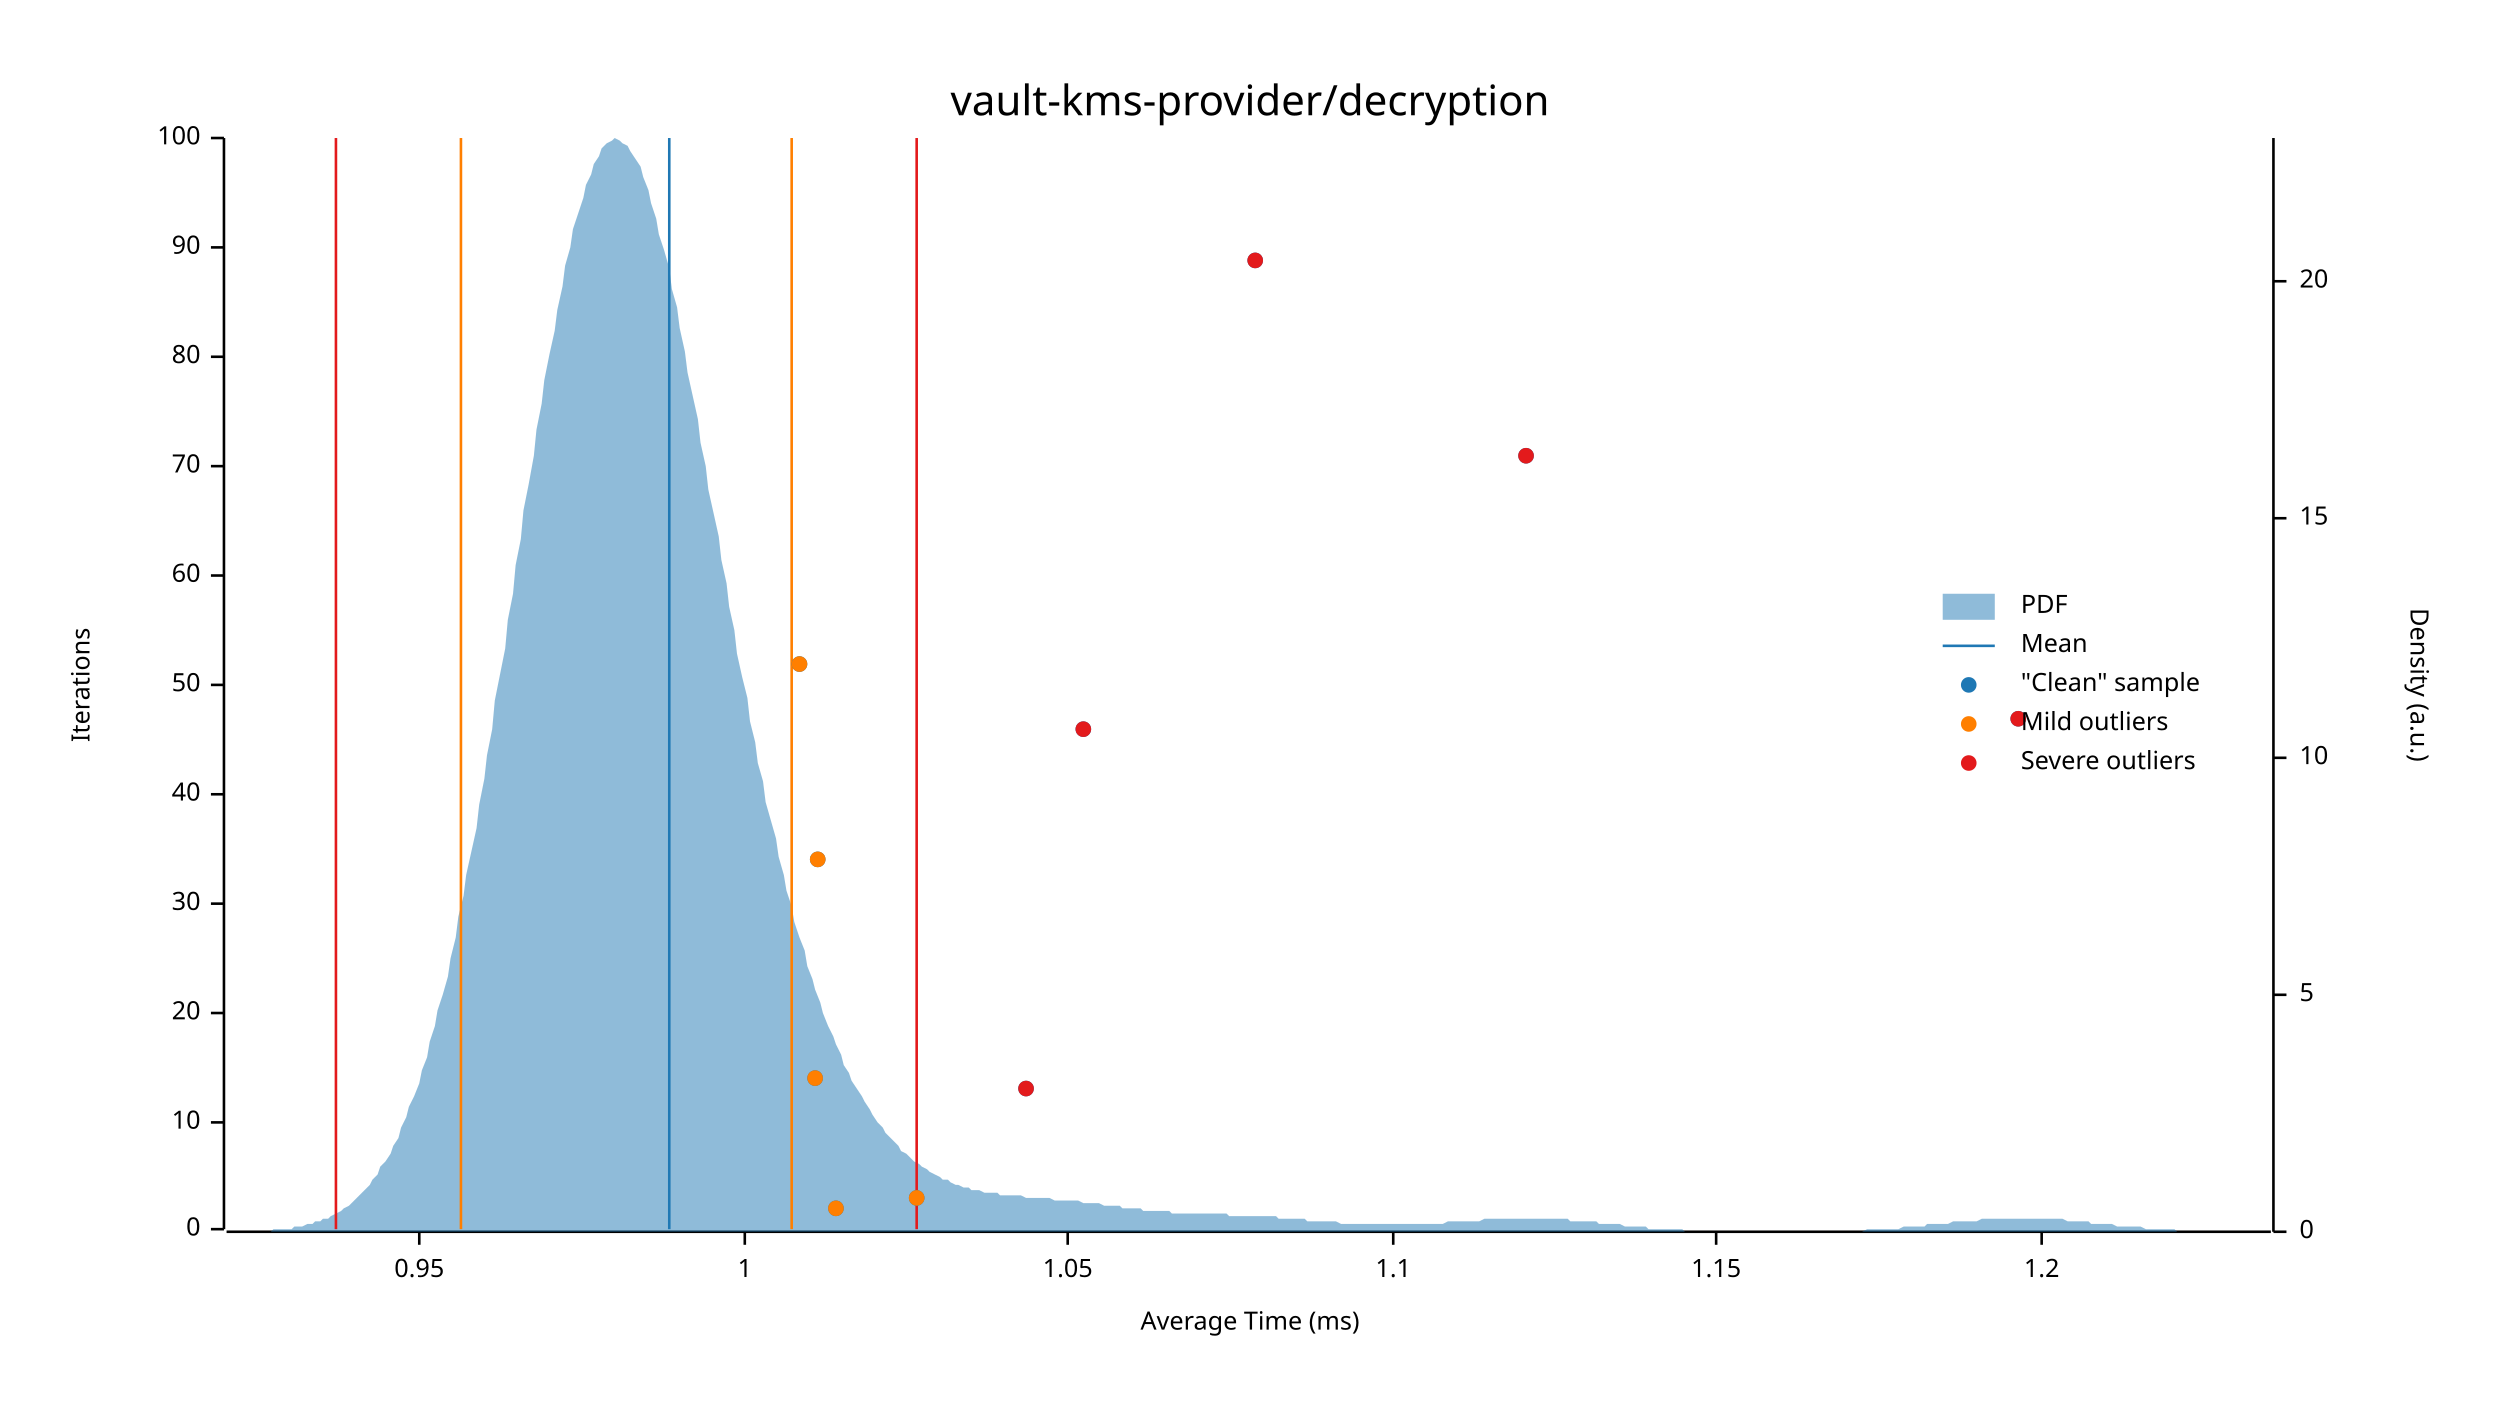
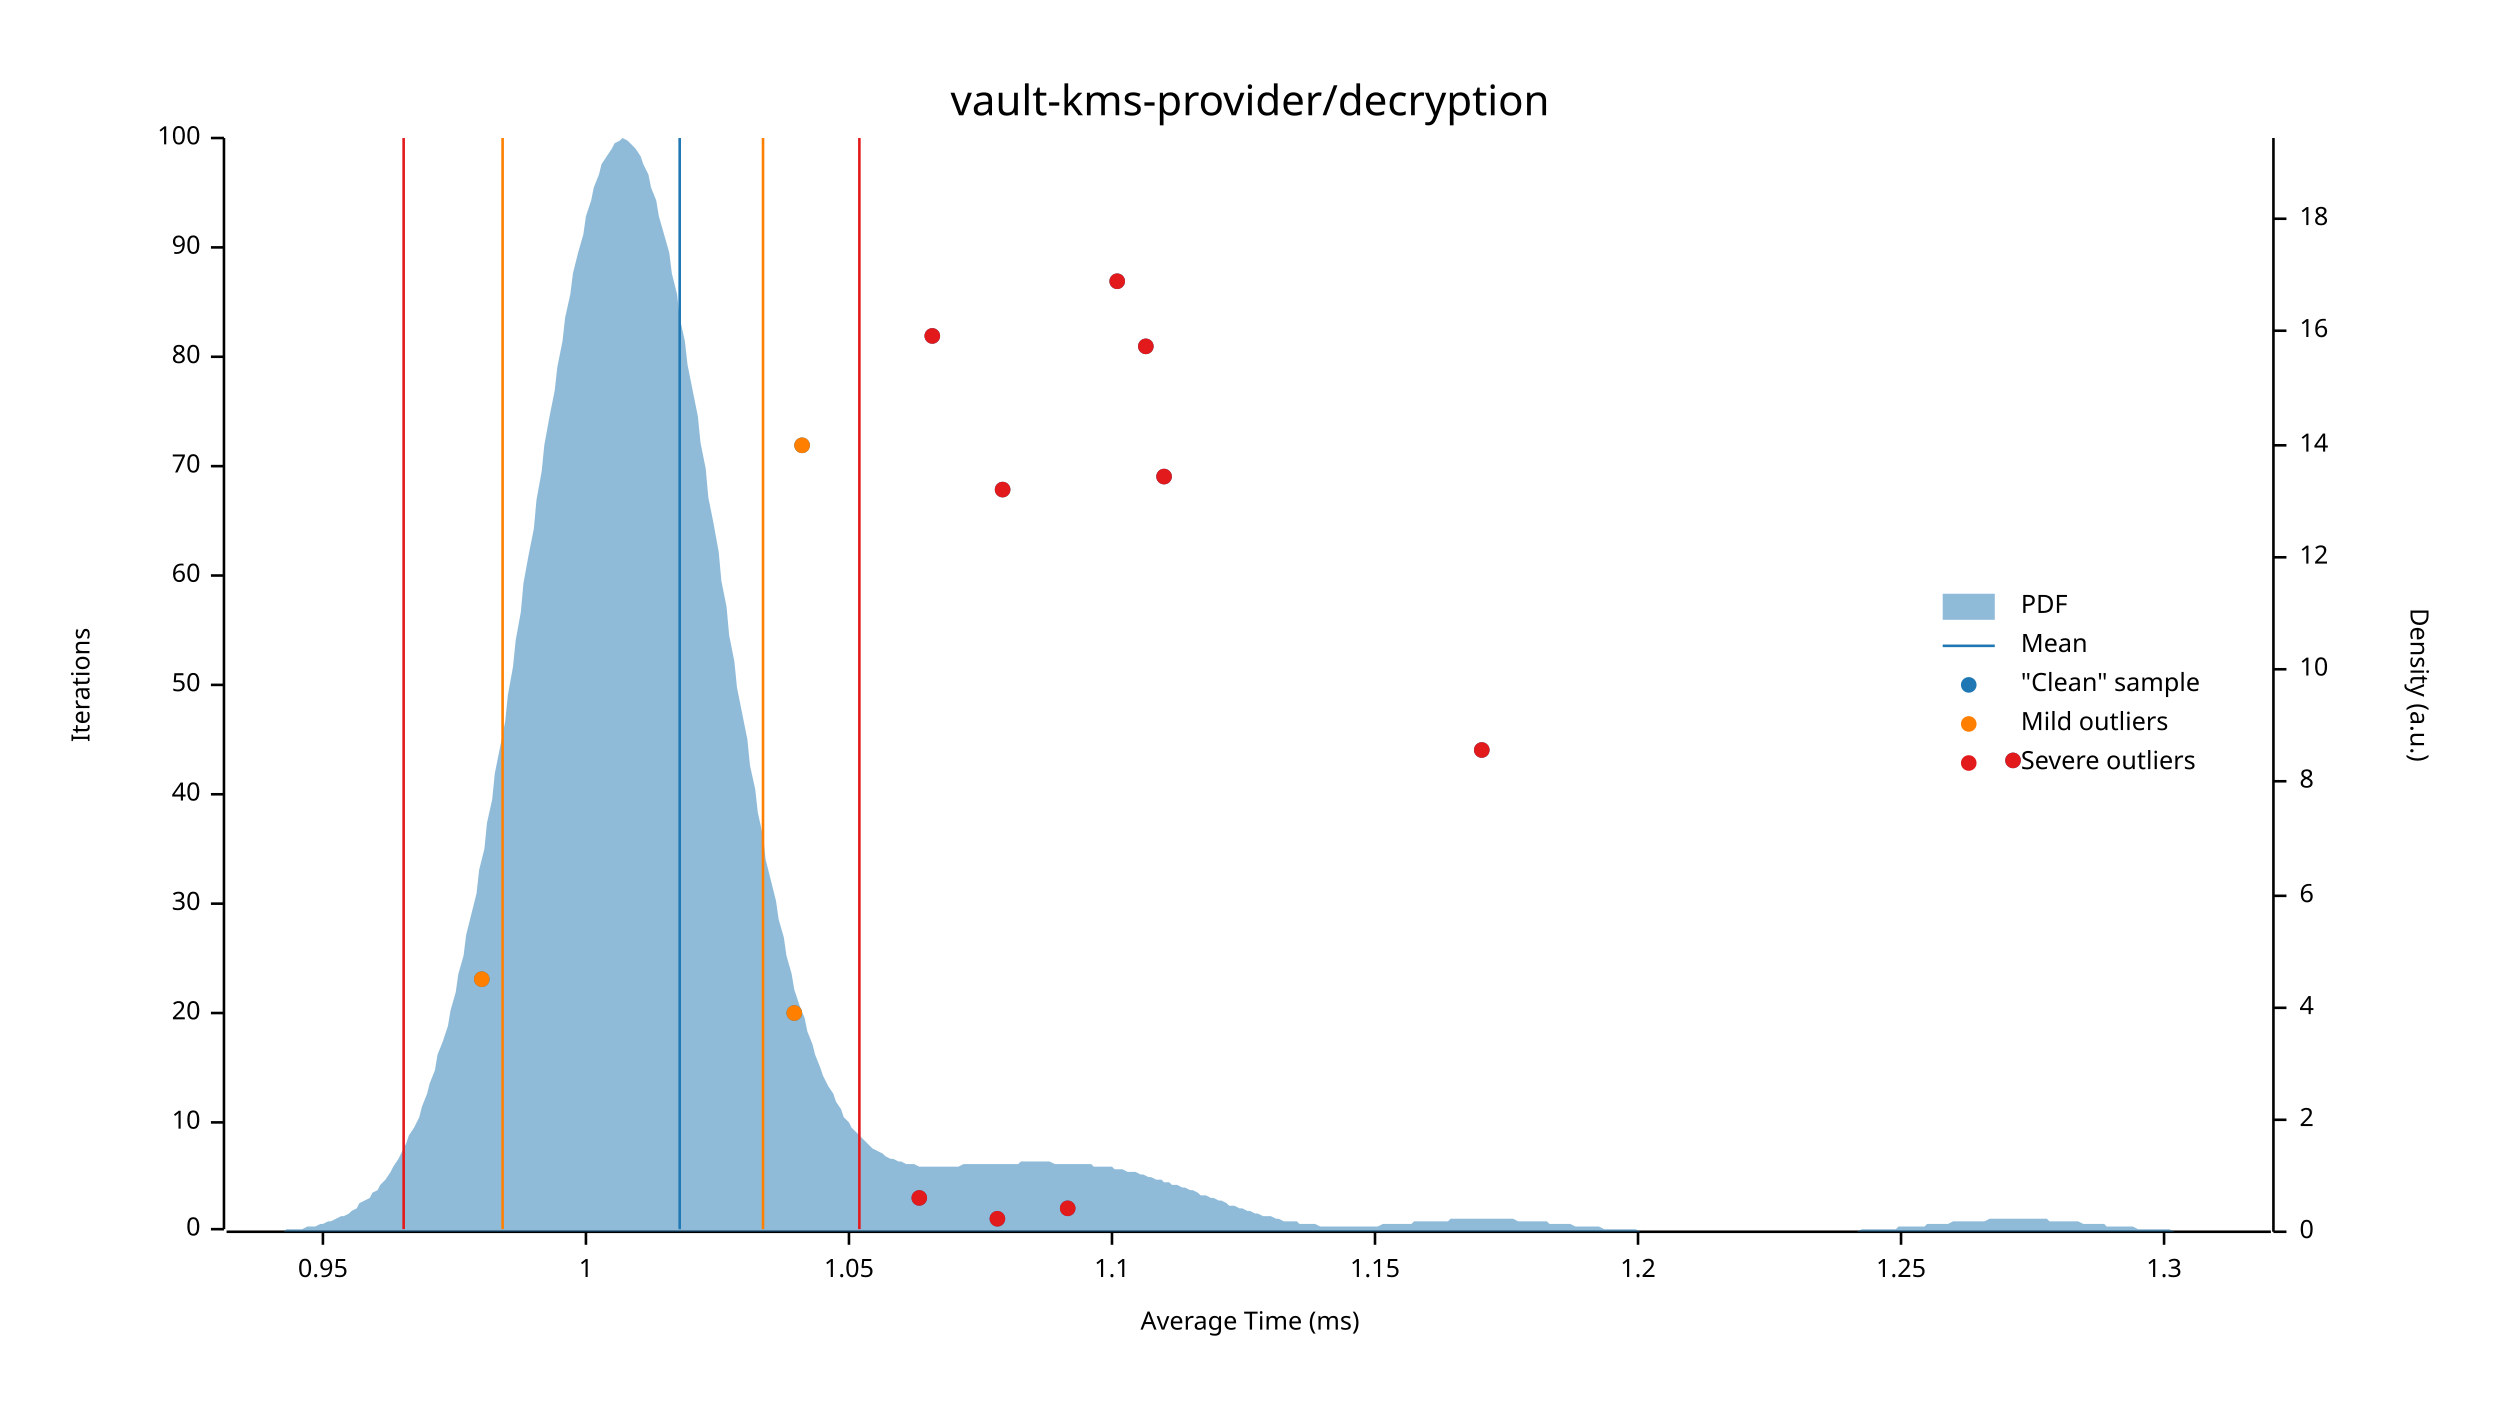
<svg xmlns="http://www.w3.org/2000/svg" width="960" height="540" viewBox="0 0 960 540">
  <text x="480" y="32" dy="0.76em" text-anchor="middle" font-family="sans-serif" font-size="16.129" opacity="1" fill="#000000">
vault-kms-provider/decryption
</text>
  <text x="27" y="263" dy="0.76em" text-anchor="middle" font-family="sans-serif" font-size="9.677" opacity="1" fill="#000000" transform="rotate(270, 27, 263)">
Iterations
</text>
  <text x="480" y="513" dy="-0.5ex" text-anchor="middle" font-family="sans-serif" font-size="9.677" opacity="1" fill="#000000">
Average Time (ms)
</text>
  <polyline fill="none" opacity="1" stroke="#000000" stroke-width="1" points="86,53 86,472 " />
  <text x="77" y="472" dy="0.5ex" text-anchor="end" font-family="sans-serif" font-size="9.677" opacity="1" fill="#000000">
0
</text>
  <polyline fill="none" opacity="1" stroke="#000000" stroke-width="1" points="81,472 86,472 " />
  <text x="77" y="431" dy="0.5ex" text-anchor="end" font-family="sans-serif" font-size="9.677" opacity="1" fill="#000000">
10
</text>
  <polyline fill="none" opacity="1" stroke="#000000" stroke-width="1" points="81,431 86,431 " />
  <text x="77" y="389" dy="0.5ex" text-anchor="end" font-family="sans-serif" font-size="9.677" opacity="1" fill="#000000">
20
</text>
  <polyline fill="none" opacity="1" stroke="#000000" stroke-width="1" points="81,389 86,389 " />
  <text x="77" y="347" dy="0.5ex" text-anchor="end" font-family="sans-serif" font-size="9.677" opacity="1" fill="#000000">
30
</text>
  <polyline fill="none" opacity="1" stroke="#000000" stroke-width="1" points="81,347 86,347 " />
  <text x="77" y="305" dy="0.5ex" text-anchor="end" font-family="sans-serif" font-size="9.677" opacity="1" fill="#000000">
40
</text>
  <polyline fill="none" opacity="1" stroke="#000000" stroke-width="1" points="81,305 86,305 " />
  <text x="77" y="263" dy="0.5ex" text-anchor="end" font-family="sans-serif" font-size="9.677" opacity="1" fill="#000000">
50
</text>
  <polyline fill="none" opacity="1" stroke="#000000" stroke-width="1" points="81,263 86,263 " />
  <text x="77" y="221" dy="0.5ex" text-anchor="end" font-family="sans-serif" font-size="9.677" opacity="1" fill="#000000">
60
</text>
  <polyline fill="none" opacity="1" stroke="#000000" stroke-width="1" points="81,221 86,221 " />
  <text x="77" y="179" dy="0.5ex" text-anchor="end" font-family="sans-serif" font-size="9.677" opacity="1" fill="#000000">
70
</text>
  <polyline fill="none" opacity="1" stroke="#000000" stroke-width="1" points="81,179 86,179 " />
  <text x="77" y="137" dy="0.5ex" text-anchor="end" font-family="sans-serif" font-size="9.677" opacity="1" fill="#000000">
80
</text>
  <polyline fill="none" opacity="1" stroke="#000000" stroke-width="1" points="81,137 86,137 " />
  <text x="77" y="95" dy="0.5ex" text-anchor="end" font-family="sans-serif" font-size="9.677" opacity="1" fill="#000000">
90
</text>
  <polyline fill="none" opacity="1" stroke="#000000" stroke-width="1" points="81,95 86,95 " />
  <text x="77" y="53" dy="0.5ex" text-anchor="end" font-family="sans-serif" font-size="9.677" opacity="1" fill="#000000">
100
</text>
  <polyline fill="none" opacity="1" stroke="#000000" stroke-width="1" points="81,53 86,53 " />
  <polyline fill="none" opacity="1" stroke="#000000" stroke-width="1" points="87,473 872,473 " />
-   <text x="161" y="483" dy="0.76em" text-anchor="middle" font-family="sans-serif" font-size="9.677" opacity="1" fill="#000000">
+   <text x="124" y="483" dy="0.76em" text-anchor="middle" font-family="sans-serif" font-size="9.677" opacity="1" fill="#000000">
0.95
</text>
-   <polyline fill="none" opacity="1" stroke="#000000" stroke-width="1" points="161,473 161,478 " />
-   <text x="286" y="483" dy="0.76em" text-anchor="middle" font-family="sans-serif" font-size="9.677" opacity="1" fill="#000000">
+   <polyline fill="none" opacity="1" stroke="#000000" stroke-width="1" points="124,473 124,478 " />
+   <text x="225" y="483" dy="0.76em" text-anchor="middle" font-family="sans-serif" font-size="9.677" opacity="1" fill="#000000">
1
</text>
-   <polyline fill="none" opacity="1" stroke="#000000" stroke-width="1" points="286,473 286,478 " />
-   <text x="410" y="483" dy="0.76em" text-anchor="middle" font-family="sans-serif" font-size="9.677" opacity="1" fill="#000000">
+   <polyline fill="none" opacity="1" stroke="#000000" stroke-width="1" points="225,473 225,478 " />
+   <text x="326" y="483" dy="0.76em" text-anchor="middle" font-family="sans-serif" font-size="9.677" opacity="1" fill="#000000">
1.05
</text>
-   <polyline fill="none" opacity="1" stroke="#000000" stroke-width="1" points="410,473 410,478 " />
-   <text x="535" y="483" dy="0.76em" text-anchor="middle" font-family="sans-serif" font-size="9.677" opacity="1" fill="#000000">
+   <polyline fill="none" opacity="1" stroke="#000000" stroke-width="1" points="326,473 326,478 " />
+   <text x="427" y="483" dy="0.76em" text-anchor="middle" font-family="sans-serif" font-size="9.677" opacity="1" fill="#000000">
1.1
</text>
-   <polyline fill="none" opacity="1" stroke="#000000" stroke-width="1" points="535,473 535,478 " />
-   <text x="659" y="483" dy="0.76em" text-anchor="middle" font-family="sans-serif" font-size="9.677" opacity="1" fill="#000000">
+   <polyline fill="none" opacity="1" stroke="#000000" stroke-width="1" points="427,473 427,478 " />
+   <text x="528" y="483" dy="0.76em" text-anchor="middle" font-family="sans-serif" font-size="9.677" opacity="1" fill="#000000">
1.15
</text>
-   <polyline fill="none" opacity="1" stroke="#000000" stroke-width="1" points="659,473 659,478 " />
-   <text x="784" y="483" dy="0.76em" text-anchor="middle" font-family="sans-serif" font-size="9.677" opacity="1" fill="#000000">
+   <polyline fill="none" opacity="1" stroke="#000000" stroke-width="1" points="528,473 528,478 " />
+   <text x="629" y="483" dy="0.76em" text-anchor="middle" font-family="sans-serif" font-size="9.677" opacity="1" fill="#000000">
1.2
</text>
-   <polyline fill="none" opacity="1" stroke="#000000" stroke-width="1" points="784,473 784,478 " />
+   <polyline fill="none" opacity="1" stroke="#000000" stroke-width="1" points="629,473 629,478 " />
+   <text x="730" y="483" dy="0.76em" text-anchor="middle" font-family="sans-serif" font-size="9.677" opacity="1" fill="#000000">
+ 1.25
+ </text>
+   <polyline fill="none" opacity="1" stroke="#000000" stroke-width="1" points="730,473 730,478 " />
+   <text x="831" y="483" dy="0.76em" text-anchor="middle" font-family="sans-serif" font-size="9.677" opacity="1" fill="#000000">
+ 1.3
+ </text>
+   <polyline fill="none" opacity="1" stroke="#000000" stroke-width="1" points="831,473 831,478 " />
  <text x="933" y="263" dy="0.76em" text-anchor="middle" font-family="sans-serif" font-size="9.677" opacity="1" fill="#000000" transform="rotate(90, 933, 263)">
Density (a.u.)
</text>
  <polyline fill="none" opacity="1" stroke="#000000" stroke-width="1" points="873,53 873,473 " />
  <text x="883" y="473" dy="0.5ex" text-anchor="start" font-family="sans-serif" font-size="9.677" opacity="1" fill="#000000">
0
</text>
  <polyline fill="none" opacity="1" stroke="#000000" stroke-width="1" points="873,473 878,473 " />
-   <text x="883" y="382" dy="0.5ex" text-anchor="start" font-family="sans-serif" font-size="9.677" opacity="1" fill="#000000">
- 5
+   <text x="883" y="430" dy="0.5ex" text-anchor="start" font-family="sans-serif" font-size="9.677" opacity="1" fill="#000000">
+ 2
</text>
-   <polyline fill="none" opacity="1" stroke="#000000" stroke-width="1" points="873,382 878,382 " />
-   <text x="883" y="291" dy="0.5ex" text-anchor="start" font-family="sans-serif" font-size="9.677" opacity="1" fill="#000000">
+   <polyline fill="none" opacity="1" stroke="#000000" stroke-width="1" points="873,430 878,430 " />
+   <text x="883" y="387" dy="0.5ex" text-anchor="start" font-family="sans-serif" font-size="9.677" opacity="1" fill="#000000">
+ 4
+ </text>
+   <polyline fill="none" opacity="1" stroke="#000000" stroke-width="1" points="873,387 878,387 " />
+   <text x="883" y="344" dy="0.5ex" text-anchor="start" font-family="sans-serif" font-size="9.677" opacity="1" fill="#000000">
+ 6
+ </text>
+   <polyline fill="none" opacity="1" stroke="#000000" stroke-width="1" points="873,344 878,344 " />
+   <text x="883" y="300" dy="0.5ex" text-anchor="start" font-family="sans-serif" font-size="9.677" opacity="1" fill="#000000">
+ 8
+ </text>
+   <polyline fill="none" opacity="1" stroke="#000000" stroke-width="1" points="873,300 878,300 " />
+   <text x="883" y="257" dy="0.5ex" text-anchor="start" font-family="sans-serif" font-size="9.677" opacity="1" fill="#000000">
10
</text>
-   <polyline fill="none" opacity="1" stroke="#000000" stroke-width="1" points="873,291 878,291 " />
-   <text x="883" y="199" dy="0.5ex" text-anchor="start" font-family="sans-serif" font-size="9.677" opacity="1" fill="#000000">
- 15
+   <polyline fill="none" opacity="1" stroke="#000000" stroke-width="1" points="873,257 878,257 " />
+   <text x="883" y="214" dy="0.5ex" text-anchor="start" font-family="sans-serif" font-size="9.677" opacity="1" fill="#000000">
+ 12
</text>
-   <polyline fill="none" opacity="1" stroke="#000000" stroke-width="1" points="873,199 878,199 " />
-   <text x="883" y="108" dy="0.5ex" text-anchor="start" font-family="sans-serif" font-size="9.677" opacity="1" fill="#000000">
- 20
+   <polyline fill="none" opacity="1" stroke="#000000" stroke-width="1" points="873,214 878,214 " />
+   <text x="883" y="171" dy="0.5ex" text-anchor="start" font-family="sans-serif" font-size="9.677" opacity="1" fill="#000000">
+ 14
</text>
-   <polyline fill="none" opacity="1" stroke="#000000" stroke-width="1" points="873,108 878,108 " />
-   <polygon opacity="0.5" fill="#1F78B4" points="87,473 88,473 90,473 91,473 93,473 94,473 96,473 98,473 99,473 101,473 102,473 104,473 105,472 107,472 109,472 110,472 112,472 113,471 115,471 116,471 118,470 120,470 121,469 123,469 124,468 126,468 127,467 129,466 131,465 132,464 134,463 135,462 137,460 138,459 140,457 142,455 143,453 145,451 146,448 148,446 150,443 151,440 153,437 154,433 156,429 157,425 159,421 161,416 162,411 164,406 165,400 167,394 168,388 170,382 172,375 173,368 175,360 176,352 178,344 179,336 181,327 183,318 184,309 186,299 187,290 189,280 190,269 192,259 194,249 195,238 197,228 198,217 200,207 201,196 203,186 205,175 206,165 208,155 209,146 211,136 213,127 214,119 216,110 217,102 219,95 220,88 222,82 224,76 225,71 227,67 228,63 230,60 231,57 233,55 235,54 236,53 238,54 239,55 241,56 242,58 244,61 246,64 247,68 249,73 250,78 252,84 253,90 255,96 257,103 258,111 260,118 261,126 263,135 264,143 266,152 268,161 269,170 271,179 272,188 274,197 276,206 277,215 279,224 280,233 282,242 283,251 285,260 287,268 288,277 290,285 291,293 293,300 294,308 296,315 298,322 299,329 301,336 302,342 304,348 305,354 307,360 309,365 310,371 312,376 313,380 315,385 316,389 318,394 320,398 321,401 323,405 324,409 326,412 327,415 329,418 331,421 332,423 334,426 335,428 337,431 339,433 340,435 342,437 343,438 345,440 346,442 348,443 350,445 351,446 353,447 354,448 356,449 357,450 359,451 361,452 362,453 364,453 365,454 367,455 368,455 370,456 372,456 373,457 375,457 376,457 378,458 379,458 381,458 383,458 384,459 386,459 387,459 389,459 391,459 392,459 394,460 395,460 397,460 398,460 400,460 402,460 403,460 405,461 406,461 408,461 409,461 411,461 413,461 414,461 416,462 417,462 419,462 420,462 422,462 424,463 425,463 427,463 428,463 430,463 431,464 433,464 435,464 436,464 438,464 439,465 441,465 442,465 444,465 446,465 447,465 449,465 450,466 452,466 454,466 455,466 457,466 458,466 460,466 461,466 463,466 465,466 466,466 468,466 469,466 471,466 472,467 474,467 476,467 477,467 479,467 480,467 482,467 483,467 485,467 487,467 488,467 490,467 491,468 493,468 494,468 496,468 498,468 499,468 501,468 502,469 504,469 505,469 507,469 509,469 510,469 512,469 513,469 515,470 517,470 518,470 520,470 521,470 523,470 524,470 526,470 528,470 529,470 531,470 532,470 534,470 535,470 537,470 539,470 540,470 542,470 543,470 545,470 546,470 548,470 550,470 551,470 553,470 554,470 556,469 557,469 559,469 561,469 562,469 564,469 565,469 567,469 568,469 570,468 572,468 573,468 575,468 576,468 578,468 580,468 581,468 583,468 584,468 586,468 587,468 589,468 591,468 592,468 594,468 595,468 597,468 598,468 600,468 602,468 603,469 605,469 606,469 608,469 609,469 611,469 613,469 614,470 616,470 617,470 619,470 620,470 622,470 624,471 625,471 627,471 628,471 630,471 632,471 633,472 635,472 636,472 638,472 639,472 641,472 643,472 644,472 646,472 647,473 649,473 650,473 652,473 654,473 655,473 657,473 658,473 660,473 661,473 663,473 665,473 666,473 668,473 669,473 671,473 672,473 674,473 676,473 677,473 679,473 680,473 682,473 683,473 685,473 687,473 688,473 690,473 691,473 693,473 695,473 696,473 698,473 699,473 701,473 702,473 704,473 706,473 707,473 709,473 710,473 712,473 713,473 715,473 717,472 718,472 720,472 721,472 723,472 724,472 726,472 728,472 729,472 731,471 732,471 734,471 735,471 737,471 739,471 740,470 742,470 743,470 745,470 746,470 748,470 750,469 751,469 753,469 754,469 756,469 758,469 759,469 761,468 762,468 764,468 765,468 767,468 769,468 770,468 772,468 773,468 775,468 776,468 778,468 780,468 781,468 783,468 784,468 786,468 787,468 789,468 791,468 792,468 794,469 795,469 797,469 798,469 800,469 802,469 803,470 805,470 806,470 808,470 809,470 811,470 813,471 814,471 816,471 817,471 819,471 821,471 822,471 824,472 825,472 827,472 828,472 830,472 832,472 833,472 835,472 836,473 838,473 839,473 841,473 843,473 844,473 846,473 847,473 849,473 850,473 852,473 854,473 855,473 857,473 858,473 860,473 861,473 863,473 865,473 866,473 868,473 869,473 871,473 873,473 873,473 87,473 " />
-   <polyline fill="none" opacity="1" stroke="#1F78B4" stroke-width="1" points="257,472 257,53 " />
-   <polyline fill="none" opacity="1" stroke="#FF7F00" stroke-width="1" points="177,472 177,53 " />
-   <polyline fill="none" opacity="1" stroke="#FF7F00" stroke-width="1" points="304,472 304,53 " />
-   <polyline fill="none" opacity="1" stroke="#E31A1C" stroke-width="1" points="129,472 129,53 " />
-   <polyline fill="none" opacity="1" stroke="#E31A1C" stroke-width="1" points="352,472 352,53 " />
-   <circle cx="321" cy="464" r="3" opacity="1" fill="#1F78B4" stroke="none" stroke-width="1" />
-   <circle cx="352" cy="460" r="3" opacity="1" fill="#1F78B4" stroke="none" stroke-width="1" />
-   <circle cx="394" cy="418" r="3" opacity="1" fill="#1F78B4" stroke="none" stroke-width="1" />
-   <circle cx="313" cy="414" r="3" opacity="1" fill="#1F78B4" stroke="none" stroke-width="1" />
-   <circle cx="314" cy="330" r="3" opacity="1" fill="#1F78B4" stroke="none" stroke-width="1" />
-   <circle cx="416" cy="280" r="3" opacity="1" fill="#1F78B4" stroke="none" stroke-width="1" />
-   <circle cx="775" cy="276" r="3" opacity="1" fill="#1F78B4" stroke="none" stroke-width="1" />
-   <circle cx="307" cy="255" r="3" opacity="1" fill="#1F78B4" stroke="none" stroke-width="1" />
-   <circle cx="586" cy="175" r="3" opacity="1" fill="#1F78B4" stroke="none" stroke-width="1" />
-   <circle cx="482" cy="100" r="3" opacity="1" fill="#1F78B4" stroke="none" stroke-width="1" />
-   <circle cx="321" cy="464" r="3" opacity="1" fill="#FF7F00" stroke="none" stroke-width="1" />
-   <circle cx="352" cy="460" r="3" opacity="1" fill="#FF7F00" stroke="none" stroke-width="1" />
-   <circle cx="313" cy="414" r="3" opacity="1" fill="#FF7F00" stroke="none" stroke-width="1" />
-   <circle cx="314" cy="330" r="3" opacity="1" fill="#FF7F00" stroke="none" stroke-width="1" />
-   <circle cx="307" cy="255" r="3" opacity="1" fill="#FF7F00" stroke="none" stroke-width="1" />
-   <circle cx="394" cy="418" r="3" opacity="1" fill="#E31A1C" stroke="none" stroke-width="1" />
-   <circle cx="416" cy="280" r="3" opacity="1" fill="#E31A1C" stroke="none" stroke-width="1" />
-   <circle cx="775" cy="276" r="3" opacity="1" fill="#E31A1C" stroke="none" stroke-width="1" />
-   <circle cx="586" cy="175" r="3" opacity="1" fill="#E31A1C" stroke="none" stroke-width="1" />
-   <circle cx="482" cy="100" r="3" opacity="1" fill="#E31A1C" stroke="none" stroke-width="1" />
+   <polyline fill="none" opacity="1" stroke="#000000" stroke-width="1" points="873,171 878,171 " />
+   <text x="883" y="127" dy="0.5ex" text-anchor="start" font-family="sans-serif" font-size="9.677" opacity="1" fill="#000000">
+ 16
+ </text>
+   <polyline fill="none" opacity="1" stroke="#000000" stroke-width="1" points="873,127 878,127 " />
+   <text x="883" y="84" dy="0.5ex" text-anchor="start" font-family="sans-serif" font-size="9.677" opacity="1" fill="#000000">
+ 18
+ </text>
+   <polyline fill="none" opacity="1" stroke="#000000" stroke-width="1" points="873,84 878,84 " />
+   <polygon opacity="0.5" fill="#1F78B4" points="87,473 88,473 90,473 91,473 93,473 94,473 96,473 98,473 99,473 101,473 102,473 104,473 105,473 107,473 109,473 110,472 112,472 113,472 115,472 116,472 118,471 120,471 121,471 123,470 124,470 126,469 127,469 129,468 131,467 132,467 134,466 135,465 137,464 138,462 140,461 142,460 143,458 145,457 146,455 148,453 150,450 151,448 153,445 154,443 156,439 157,436 159,433 161,429 162,425 164,420 165,416 167,411 168,405 170,400 172,394 173,388 175,381 176,374 178,367 179,359 181,351 183,343 184,334 186,326 187,316 189,307 190,297 192,287 194,277 195,267 197,256 198,246 200,235 201,224 203,213 205,203 206,192 208,181 209,171 211,160 213,150 214,141 216,131 217,122 219,113 220,105 222,97 224,90 225,83 227,77 228,72 230,67 231,63 233,60 235,57 236,55 238,54 239,53 241,54 242,55 244,57 246,60 247,63 249,67 250,72 252,77 253,83 255,90 257,97 258,105 260,113 261,122 263,131 264,140 266,150 268,160 269,170 271,180 272,191 274,201 276,212 277,223 279,233 280,244 282,254 283,264 285,274 287,284 288,294 290,303 291,312 293,321 294,330 296,338 298,346 299,353 301,360 302,367 304,374 305,380 307,386 309,391 310,396 312,401 313,405 315,410 316,413 318,417 320,420 321,423 323,426 324,429 326,431 327,433 329,435 331,437 332,438 334,440 335,441 337,442 339,443 340,444 342,445 343,445 345,446 346,446 348,447 350,447 351,447 353,448 354,448 356,448 357,448 359,448 361,448 362,448 364,448 365,448 367,448 368,448 370,447 372,447 373,447 375,447 376,447 378,447 379,447 381,447 383,447 384,447 386,447 387,447 389,447 391,447 392,446 394,446 395,446 397,446 398,446 400,446 402,446 403,446 405,447 406,447 408,447 409,447 411,447 413,447 414,447 416,447 417,447 419,447 420,448 422,448 424,448 425,448 427,448 428,449 430,449 431,449 433,450 435,450 436,450 438,451 439,451 441,452 442,452 444,453 446,453 447,454 449,454 450,455 452,455 454,456 455,456 457,457 458,457 460,458 461,459 463,459 465,460 466,460 468,461 469,461 471,462 472,463 474,463 476,464 477,464 479,465 480,465 482,466 483,466 485,467 487,467 488,467 490,468 491,468 493,469 494,469 496,469 498,469 499,470 501,470 502,470 504,470 505,470 507,471 509,471 510,471 512,471 513,471 515,471 517,471 518,471 520,471 521,471 523,471 524,471 526,471 528,471 529,471 531,470 532,470 534,470 535,470 537,470 539,470 540,470 542,470 543,469 545,469 546,469 548,469 550,469 551,469 553,469 554,469 556,469 557,468 559,468 561,468 562,468 564,468 565,468 567,468 568,468 570,468 572,468 573,468 575,468 576,468 578,468 580,468 581,468 583,469 584,469 586,469 587,469 589,469 591,469 592,469 594,469 595,470 597,470 598,470 600,470 602,470 603,470 605,471 606,471 608,471 609,471 611,471 613,471 614,471 616,472 617,472 619,472 620,472 622,472 624,472 625,472 627,472 628,472 630,473 632,473 633,473 635,473 636,473 638,473 639,473 641,473 643,473 644,473 646,473 647,473 649,473 650,473 652,473 654,473 655,473 657,473 658,473 660,473 661,473 663,473 665,473 666,473 668,473 669,473 671,473 672,473 674,473 676,473 677,473 679,473 680,473 682,473 683,473 685,473 687,473 688,473 690,473 691,473 693,473 695,473 696,473 698,473 699,473 701,473 702,473 704,473 706,473 707,473 709,473 710,473 712,473 713,473 715,472 717,472 718,472 720,472 721,472 723,472 724,472 726,472 728,472 729,471 731,471 732,471 734,471 735,471 737,471 739,471 740,470 742,470 743,470 745,470 746,470 748,470 750,469 751,469 753,469 754,469 756,469 758,469 759,469 761,469 762,469 764,468 765,468 767,468 769,468 770,468 772,468 773,468 775,468 776,468 778,468 780,468 781,468 783,468 784,468 786,468 787,469 789,469 791,469 792,469 794,469 795,469 797,469 798,469 800,470 802,470 803,470 805,470 806,470 808,470 809,471 811,471 813,471 814,471 816,471 817,471 819,471 821,472 822,472 824,472 825,472 827,472 828,472 830,472 832,472 833,472 835,473 836,473 838,473 839,473 841,473 843,473 844,473 846,473 847,473 849,473 850,473 852,473 854,473 855,473 857,473 858,473 860,473 861,473 863,473 865,473 866,473 868,473 869,473 871,473 873,473 873,473 87,473 " />
+   <polyline fill="none" opacity="1" stroke="#1F78B4" stroke-width="1" points="261,472 261,53 " />
+   <polyline fill="none" opacity="1" stroke="#FF7F00" stroke-width="1" points="193,472 193,53 " />
+   <polyline fill="none" opacity="1" stroke="#FF7F00" stroke-width="1" points="293,472 293,53 " />
+   <polyline fill="none" opacity="1" stroke="#E31A1C" stroke-width="1" points="155,472 155,53 " />
+   <polyline fill="none" opacity="1" stroke="#E31A1C" stroke-width="1" points="330,472 330,53 " />
+   <circle cx="383" cy="468" r="3" opacity="1" fill="#1F78B4" stroke="none" stroke-width="1" />
+   <circle cx="410" cy="464" r="3" opacity="1" fill="#1F78B4" stroke="none" stroke-width="1" />
+   <circle cx="353" cy="460" r="3" opacity="1" fill="#1F78B4" stroke="none" stroke-width="1" />
+   <circle cx="305" cy="389" r="3" opacity="1" fill="#1F78B4" stroke="none" stroke-width="1" />
+   <circle cx="185" cy="376" r="3" opacity="1" fill="#1F78B4" stroke="none" stroke-width="1" />
+   <circle cx="773" cy="292" r="3" opacity="1" fill="#1F78B4" stroke="none" stroke-width="1" />
+   <circle cx="569" cy="288" r="3" opacity="1" fill="#1F78B4" stroke="none" stroke-width="1" />
+   <circle cx="385" cy="188" r="3" opacity="1" fill="#1F78B4" stroke="none" stroke-width="1" />
+   <circle cx="447" cy="183" r="3" opacity="1" fill="#1F78B4" stroke="none" stroke-width="1" />
+   <circle cx="308" cy="171" r="3" opacity="1" fill="#1F78B4" stroke="none" stroke-width="1" />
+   <circle cx="440" cy="133" r="3" opacity="1" fill="#1F78B4" stroke="none" stroke-width="1" />
+   <circle cx="358" cy="129" r="3" opacity="1" fill="#1F78B4" stroke="none" stroke-width="1" />
+   <circle cx="429" cy="108" r="3" opacity="1" fill="#1F78B4" stroke="none" stroke-width="1" />
+   <circle cx="305" cy="389" r="3" opacity="1" fill="#FF7F00" stroke="none" stroke-width="1" />
+   <circle cx="185" cy="376" r="3" opacity="1" fill="#FF7F00" stroke="none" stroke-width="1" />
+   <circle cx="308" cy="171" r="3" opacity="1" fill="#FF7F00" stroke="none" stroke-width="1" />
+   <circle cx="383" cy="468" r="3" opacity="1" fill="#E31A1C" stroke="none" stroke-width="1" />
+   <circle cx="410" cy="464" r="3" opacity="1" fill="#E31A1C" stroke="none" stroke-width="1" />
+   <circle cx="353" cy="460" r="3" opacity="1" fill="#E31A1C" stroke="none" stroke-width="1" />
+   <circle cx="773" cy="292" r="3" opacity="1" fill="#E31A1C" stroke="none" stroke-width="1" />
+   <circle cx="569" cy="288" r="3" opacity="1" fill="#E31A1C" stroke="none" stroke-width="1" />
+   <circle cx="385" cy="188" r="3" opacity="1" fill="#E31A1C" stroke="none" stroke-width="1" />
+   <circle cx="447" cy="183" r="3" opacity="1" fill="#E31A1C" stroke="none" stroke-width="1" />
+   <circle cx="440" cy="133" r="3" opacity="1" fill="#E31A1C" stroke="none" stroke-width="1" />
+   <circle cx="358" cy="129" r="3" opacity="1" fill="#E31A1C" stroke="none" stroke-width="1" />
+   <circle cx="429" cy="108" r="3" opacity="1" fill="#E31A1C" stroke="none" stroke-width="1" />
  <text x="776" y="228" dy="0.76em" text-anchor="start" font-family="sans-serif" font-size="9.677" opacity="1" fill="#000000">
PDF
</text>
  <text x="776" y="243" dy="0.76em" text-anchor="start" font-family="sans-serif" font-size="9.677" opacity="1" fill="#000000">
Mean
</text>
  <text x="776" y="258" dy="0.76em" text-anchor="start" font-family="sans-serif" font-size="9.677" opacity="1" fill="#000000">
"Clean" sample
</text>
  <text x="776" y="273" dy="0.76em" text-anchor="start" font-family="sans-serif" font-size="9.677" opacity="1" fill="#000000">
Mild outliers
</text>
  <text x="776" y="288" dy="0.76em" text-anchor="start" font-family="sans-serif" font-size="9.677" opacity="1" fill="#000000">
Severe outliers
</text>
  <rect x="746" y="228" width="20" height="10" opacity="0.5" fill="#1F78B4" stroke="none" />
  <polyline fill="none" opacity="1" stroke="#1F78B4" stroke-width="1" points="746,248 766,248 " />
  <circle cx="756" cy="263" r="3" opacity="1" fill="#1F78B4" stroke="none" stroke-width="1" />
  <circle cx="756" cy="278" r="3" opacity="1" fill="#FF7F00" stroke="none" stroke-width="1" />
  <circle cx="756" cy="293" r="3" opacity="1" fill="#E31A1C" stroke="none" stroke-width="1" />
</svg>
